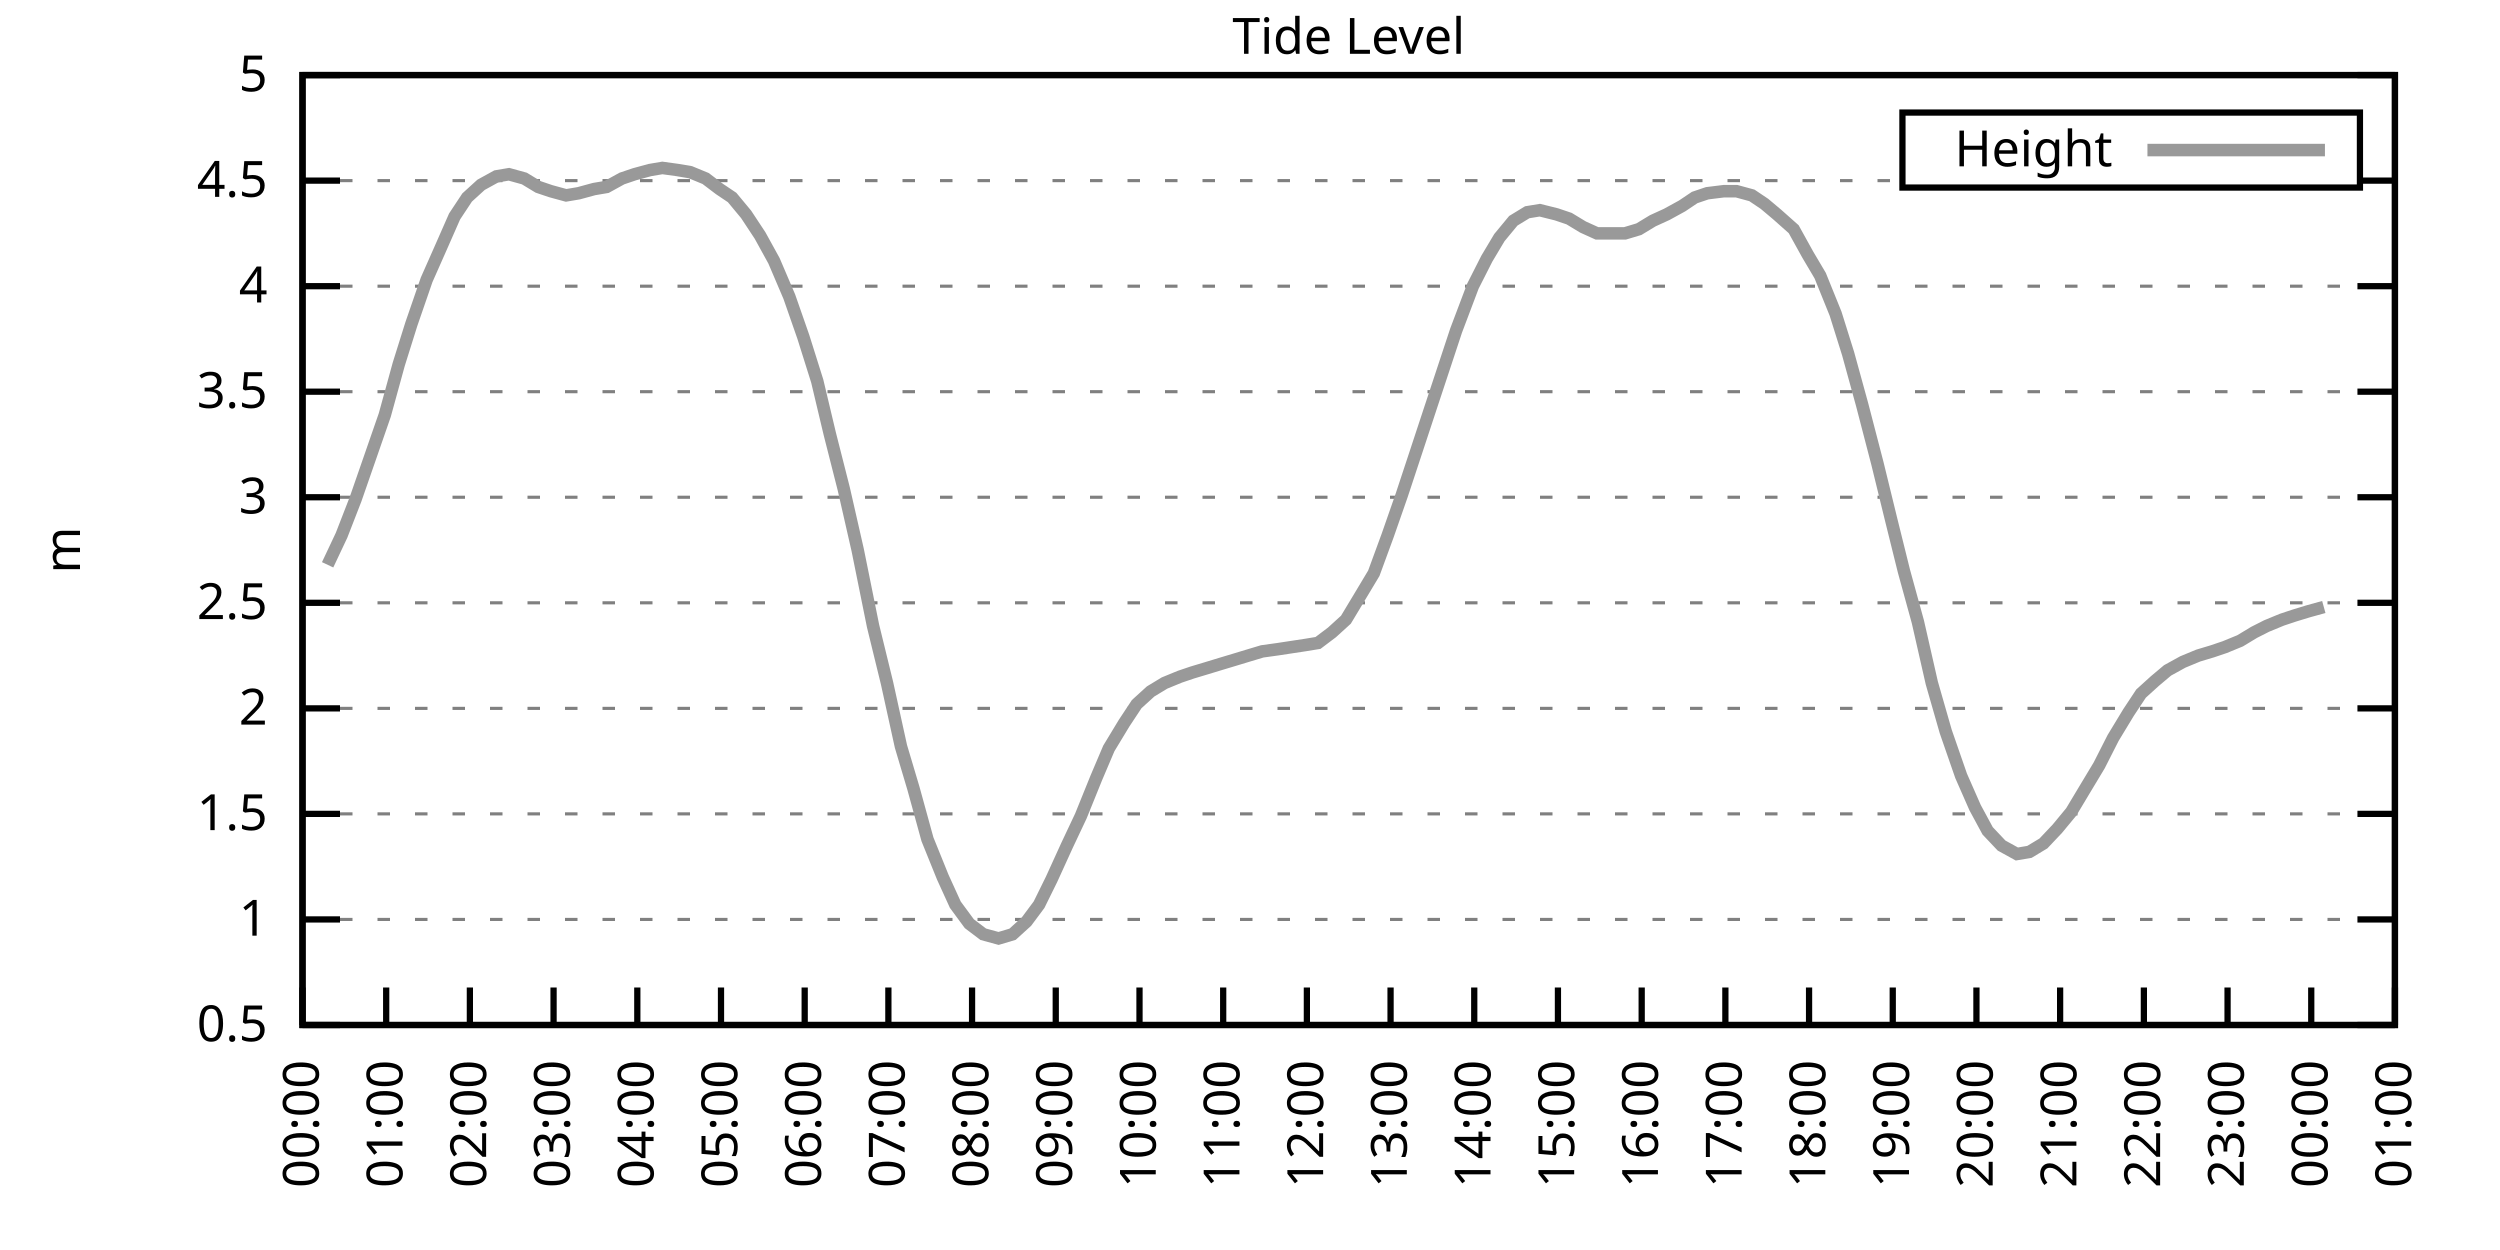
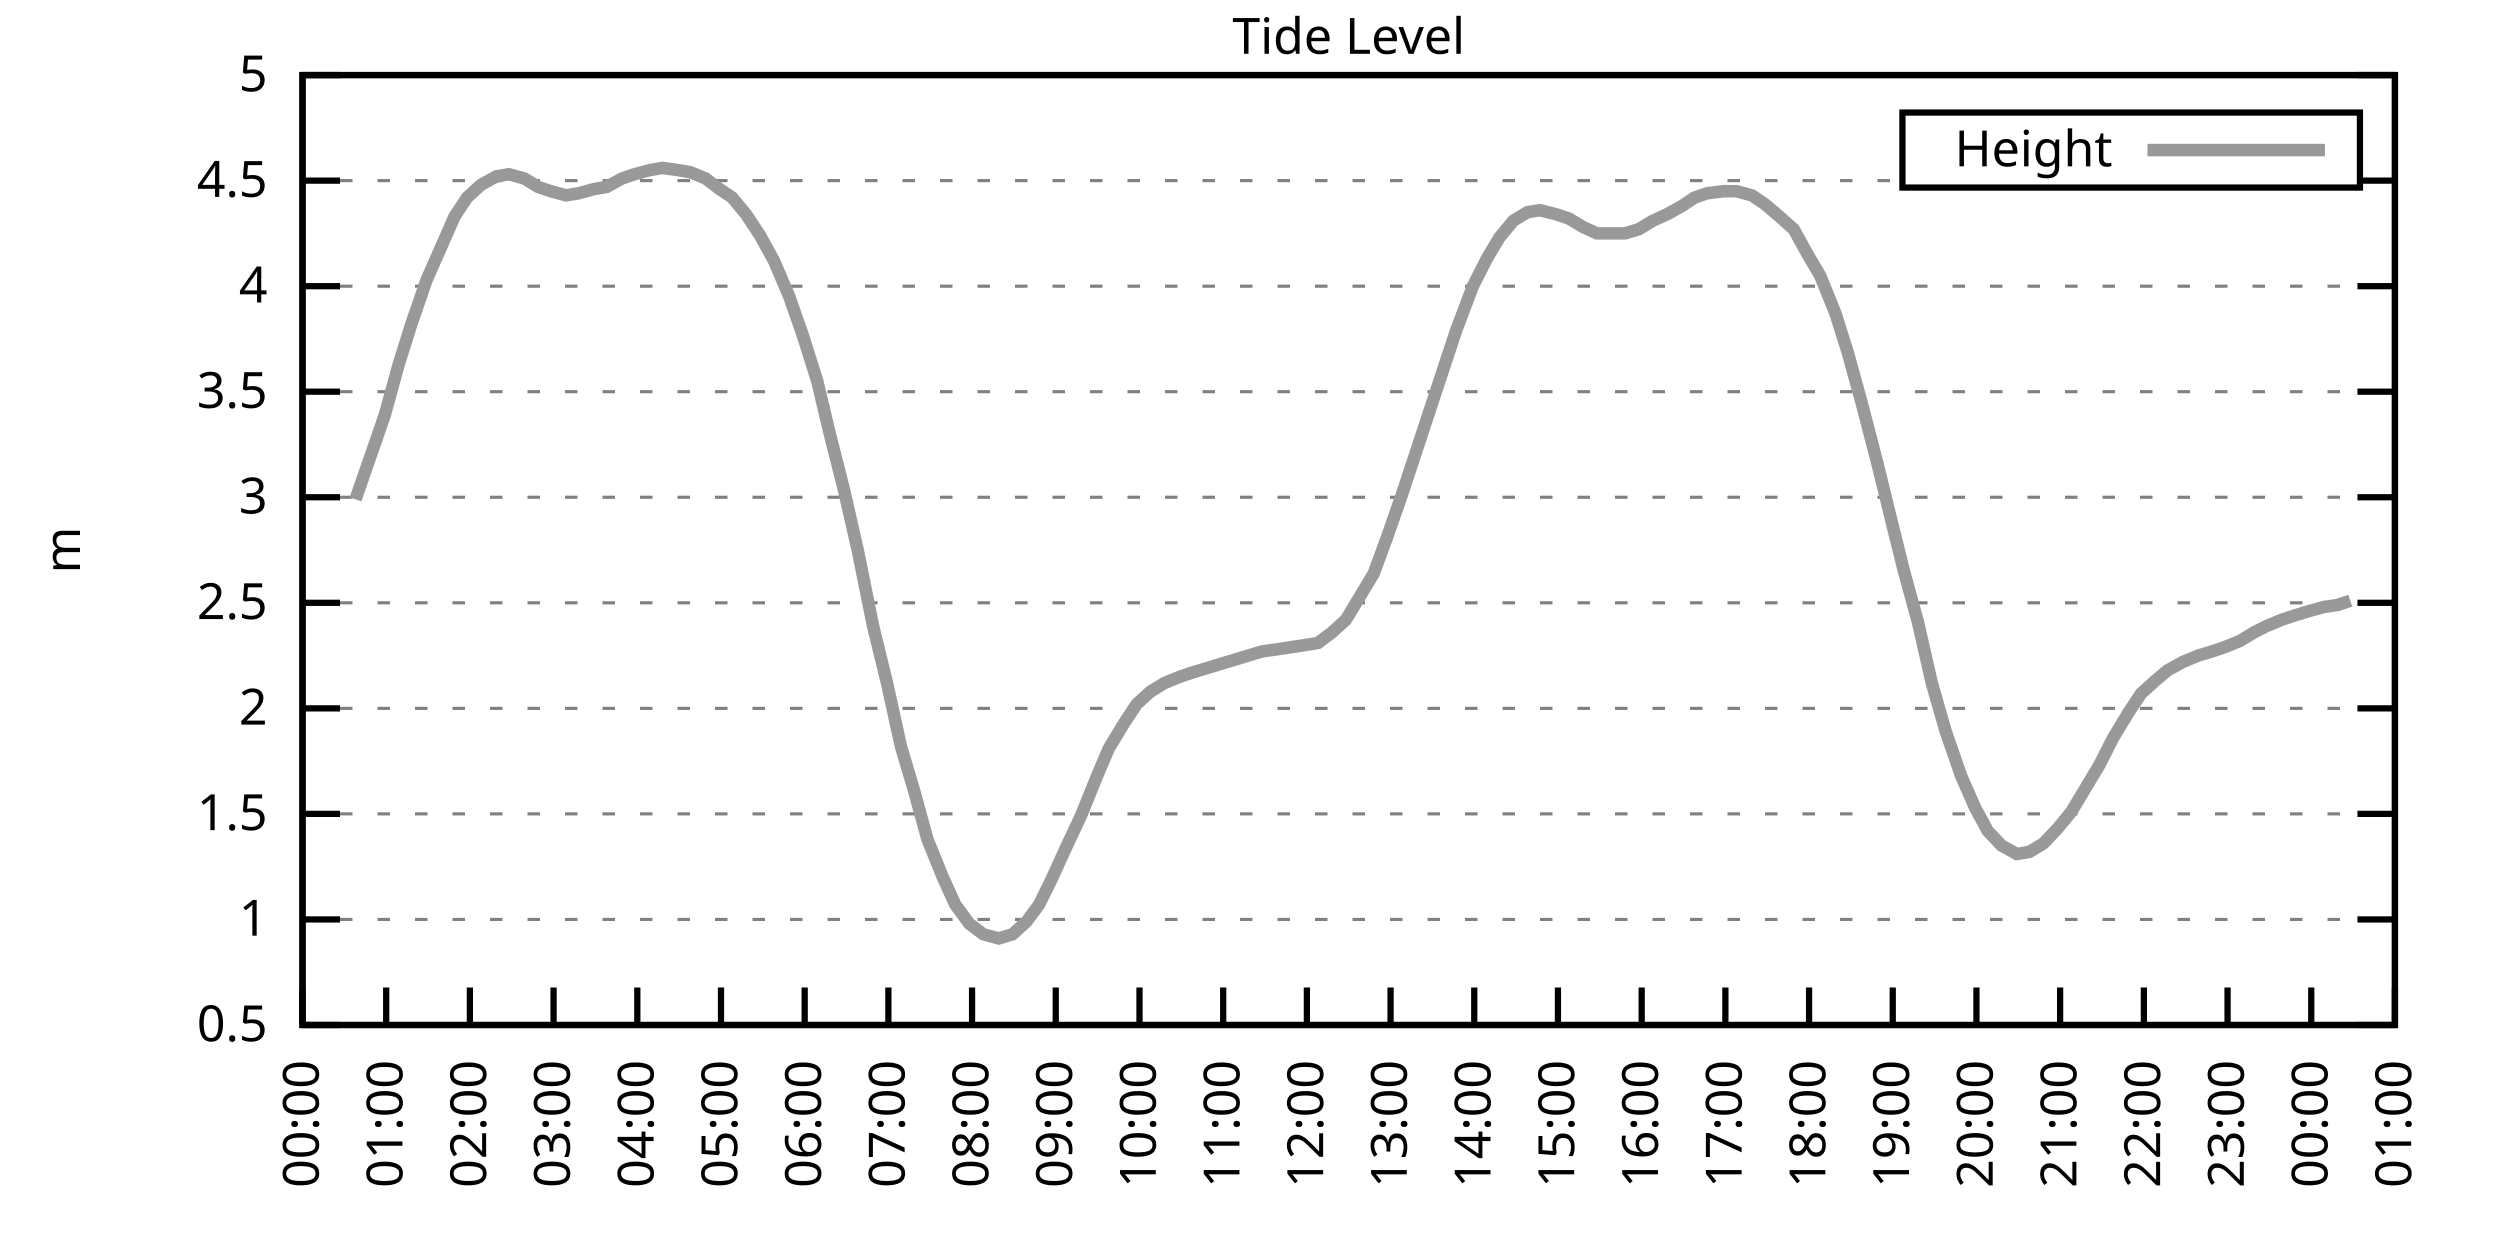
<svg xmlns="http://www.w3.org/2000/svg" xmlns:xlink="http://www.w3.org/1999/xlink" width="400" height="200" viewBox="0 0 400 200">
  <g id="gnuplot_canvas">
    <rect x="0" y="0" width="400" height="200" fill="none" />
    <defs>
      <circle id="gpDot" r="0.5" stroke-width="0.5" stroke="currentColor" />
      <path id="gpPt0" stroke-width="0.333" stroke="currentColor" d="M-1,0 h2 M0,-1 v2" />
      <path id="gpPt1" stroke-width="0.333" stroke="currentColor" d="M-1,-1 L1,1 M1,-1 L-1,1" />
      <path id="gpPt2" stroke-width="0.333" stroke="currentColor" d="M-1,0 L1,0 M0,-1 L0,1 M-1,-1 L1,1 M-1,1 L1,-1" />
      <rect id="gpPt3" stroke-width="0.333" stroke="currentColor" x="-1" y="-1" width="2" height="2" />
      <rect id="gpPt4" stroke-width="0.333" stroke="currentColor" fill="currentColor" x="-1" y="-1" width="2" height="2" />
      <circle id="gpPt5" stroke-width="0.333" stroke="currentColor" cx="0" cy="0" r="1" />
      <use xlink:href="#gpPt5" id="gpPt6" fill="currentColor" stroke="none" />
      <path id="gpPt7" stroke-width="0.333" stroke="currentColor" d="M0,-1.33 L-1.33,0.67 L1.33,0.67 z" />
      <use xlink:href="#gpPt7" id="gpPt8" fill="currentColor" stroke="none" />
      <use xlink:href="#gpPt7" id="gpPt9" stroke="currentColor" transform="rotate(180)" />
      <use xlink:href="#gpPt9" id="gpPt10" fill="currentColor" stroke="none" />
      <use xlink:href="#gpPt3" id="gpPt11" stroke="currentColor" transform="rotate(45)" />
      <use xlink:href="#gpPt11" id="gpPt12" fill="currentColor" stroke="none" />
      <path id="gpPt13" stroke-width="0.333" stroke="currentColor" d="M0,1.330 L1.265,0.411 L0.782,-1.067 L-0.782,-1.076 L-1.265,0.411 z" />
      <use xlink:href="#gpPt13" id="gpPt14" fill="currentColor" stroke="none" />
      <filter id="textbox" filterUnits="objectBoundingBox" x="0" y="0" height="1" width="1">
        <feFlood flood-color="white" flood-opacity="1" result="bgnd" />
        <feComposite in="SourceGraphic" in2="bgnd" operator="atop" />
      </filter>
      <filter id="greybox" filterUnits="objectBoundingBox" x="0" y="0" height="1" width="1">
        <feFlood flood-color="lightgrey" flood-opacity="1" result="grey" />
        <feComposite in="SourceGraphic" in2="grey" operator="atop" />
      </filter>
    </defs>
    <g fill="none" color="white" stroke="currentColor" stroke-width="1.00" stroke-linecap="butt" stroke-linejoin="miter">
</g>
    <g fill="none" color="black" stroke="currentColor" stroke-width="1.00" stroke-linecap="butt" stroke-linejoin="miter">
      <g stroke="none" shape-rendering="crispEdges">
        <polygon fill="rgb(255, 255, 255)" points="48.40,164.00 383.18,164.00 383.18,12.02 48.40,12.02 " />
      </g>
    </g>
    <g fill="none" color="black" stroke="currentColor" stroke-width="1.00" stroke-linecap="butt" stroke-linejoin="miter">
</g>
    <g fill="none" color="black" stroke="black" stroke-width="0.50" stroke-linecap="butt" stroke-linejoin="miter">
</g>
    <g fill="none" color="gray" stroke="currentColor" stroke-width="0.50" stroke-linecap="butt" stroke-linejoin="miter">
      <path stroke="gray" stroke-dasharray="2,4" class="gridline" d="M48.40,164.00 L383.19,164.00  " />
    </g>
    <g fill="none" color="gray" stroke="gray" stroke-width="1.00" stroke-linecap="butt" stroke-linejoin="miter">
</g>
    <g fill="none" color="black" stroke="currentColor" stroke-width="1.00" stroke-linecap="butt" stroke-linejoin="miter">
      <path stroke="black" d="M48.40,164.00 L54.40,164.00 M383.19,164.00 L377.19,164.00  " />
      <g transform="translate(42.80,166.60)" stroke="none" fill="black" font-family="Sans" font-size="8.00" text-anchor="end">
        <text>
          <tspan font-family="Sans"> 0.5</tspan>
        </text>
      </g>
    </g>
    <g fill="none" color="black" stroke="currentColor" stroke-width="1.00" stroke-linecap="butt" stroke-linejoin="miter">
</g>
    <g fill="none" color="black" stroke="black" stroke-width="0.50" stroke-linecap="butt" stroke-linejoin="miter">
</g>
    <g fill="none" color="gray" stroke="currentColor" stroke-width="0.50" stroke-linecap="butt" stroke-linejoin="miter">
      <path stroke="gray" stroke-dasharray="2,4" class="gridline" d="M48.40,147.11 L383.19,147.11  " />
    </g>
    <g fill="none" color="gray" stroke="gray" stroke-width="1.00" stroke-linecap="butt" stroke-linejoin="miter">
</g>
    <g fill="none" color="black" stroke="currentColor" stroke-width="1.00" stroke-linecap="butt" stroke-linejoin="miter">
      <path stroke="black" d="M48.40,147.11 L54.40,147.11 M383.19,147.11 L377.19,147.11  " />
      <g transform="translate(42.80,149.71)" stroke="none" fill="black" font-family="Sans" font-size="8.00" text-anchor="end">
        <text>
          <tspan font-family="Sans"> 1</tspan>
        </text>
      </g>
    </g>
    <g fill="none" color="black" stroke="currentColor" stroke-width="1.00" stroke-linecap="butt" stroke-linejoin="miter">
</g>
    <g fill="none" color="black" stroke="black" stroke-width="0.50" stroke-linecap="butt" stroke-linejoin="miter">
</g>
    <g fill="none" color="gray" stroke="currentColor" stroke-width="0.50" stroke-linecap="butt" stroke-linejoin="miter">
      <path stroke="gray" stroke-dasharray="2,4" class="gridline" d="M48.40,130.22 L383.19,130.22  " />
    </g>
    <g fill="none" color="gray" stroke="gray" stroke-width="1.00" stroke-linecap="butt" stroke-linejoin="miter">
</g>
    <g fill="none" color="black" stroke="currentColor" stroke-width="1.00" stroke-linecap="butt" stroke-linejoin="miter">
      <path stroke="black" d="M48.40,130.22 L54.40,130.22 M383.19,130.22 L377.19,130.22  " />
      <g transform="translate(42.80,132.82)" stroke="none" fill="black" font-family="Sans" font-size="8.00" text-anchor="end">
        <text>
          <tspan font-family="Sans"> 1.5</tspan>
        </text>
      </g>
    </g>
    <g fill="none" color="black" stroke="currentColor" stroke-width="1.00" stroke-linecap="butt" stroke-linejoin="miter">
</g>
    <g fill="none" color="black" stroke="black" stroke-width="0.50" stroke-linecap="butt" stroke-linejoin="miter">
</g>
    <g fill="none" color="gray" stroke="currentColor" stroke-width="0.50" stroke-linecap="butt" stroke-linejoin="miter">
      <path stroke="gray" stroke-dasharray="2,4" class="gridline" d="M48.40,113.34 L383.19,113.34  " />
    </g>
    <g fill="none" color="gray" stroke="gray" stroke-width="1.00" stroke-linecap="butt" stroke-linejoin="miter">
</g>
    <g fill="none" color="black" stroke="currentColor" stroke-width="1.00" stroke-linecap="butt" stroke-linejoin="miter">
      <path stroke="black" d="M48.40,113.34 L54.40,113.34 M383.19,113.34 L377.19,113.34  " />
      <g transform="translate(42.80,115.94)" stroke="none" fill="black" font-family="Sans" font-size="8.00" text-anchor="end">
        <text>
          <tspan font-family="Sans"> 2</tspan>
        </text>
      </g>
    </g>
    <g fill="none" color="black" stroke="currentColor" stroke-width="1.00" stroke-linecap="butt" stroke-linejoin="miter">
</g>
    <g fill="none" color="black" stroke="black" stroke-width="0.50" stroke-linecap="butt" stroke-linejoin="miter">
</g>
    <g fill="none" color="gray" stroke="currentColor" stroke-width="0.50" stroke-linecap="butt" stroke-linejoin="miter">
      <path stroke="gray" stroke-dasharray="2,4" class="gridline" d="M48.40,96.45 L383.19,96.45  " />
    </g>
    <g fill="none" color="gray" stroke="gray" stroke-width="1.00" stroke-linecap="butt" stroke-linejoin="miter">
</g>
    <g fill="none" color="black" stroke="currentColor" stroke-width="1.00" stroke-linecap="butt" stroke-linejoin="miter">
      <path stroke="black" d="M48.40,96.45 L54.40,96.45 M383.19,96.45 L377.19,96.45  " />
      <g transform="translate(42.80,99.05)" stroke="none" fill="black" font-family="Sans" font-size="8.00" text-anchor="end">
        <text>
          <tspan font-family="Sans"> 2.5</tspan>
        </text>
      </g>
    </g>
    <g fill="none" color="black" stroke="currentColor" stroke-width="1.00" stroke-linecap="butt" stroke-linejoin="miter">
</g>
    <g fill="none" color="black" stroke="black" stroke-width="0.50" stroke-linecap="butt" stroke-linejoin="miter">
</g>
    <g fill="none" color="gray" stroke="currentColor" stroke-width="0.50" stroke-linecap="butt" stroke-linejoin="miter">
      <path stroke="gray" stroke-dasharray="2,4" class="gridline" d="M48.40,79.56 L383.19,79.56  " />
    </g>
    <g fill="none" color="gray" stroke="gray" stroke-width="1.00" stroke-linecap="butt" stroke-linejoin="miter">
</g>
    <g fill="none" color="black" stroke="currentColor" stroke-width="1.00" stroke-linecap="butt" stroke-linejoin="miter">
      <path stroke="black" d="M48.40,79.56 L54.40,79.56 M383.19,79.56 L377.19,79.56  " />
      <g transform="translate(42.80,82.16)" stroke="none" fill="black" font-family="Sans" font-size="8.00" text-anchor="end">
        <text>
          <tspan font-family="Sans"> 3</tspan>
        </text>
      </g>
    </g>
    <g fill="none" color="black" stroke="currentColor" stroke-width="1.00" stroke-linecap="butt" stroke-linejoin="miter">
</g>
    <g fill="none" color="black" stroke="black" stroke-width="0.50" stroke-linecap="butt" stroke-linejoin="miter">
</g>
    <g fill="none" color="gray" stroke="currentColor" stroke-width="0.50" stroke-linecap="butt" stroke-linejoin="miter">
      <path stroke="gray" stroke-dasharray="2,4" class="gridline" d="M48.40,62.67 L383.19,62.67  " />
    </g>
    <g fill="none" color="gray" stroke="gray" stroke-width="1.00" stroke-linecap="butt" stroke-linejoin="miter">
</g>
    <g fill="none" color="black" stroke="currentColor" stroke-width="1.00" stroke-linecap="butt" stroke-linejoin="miter">
      <path stroke="black" d="M48.40,62.67 L54.40,62.67 M383.19,62.67 L377.19,62.67  " />
      <g transform="translate(42.80,65.27)" stroke="none" fill="black" font-family="Sans" font-size="8.00" text-anchor="end">
        <text>
          <tspan font-family="Sans"> 3.5</tspan>
        </text>
      </g>
    </g>
    <g fill="none" color="black" stroke="currentColor" stroke-width="1.00" stroke-linecap="butt" stroke-linejoin="miter">
</g>
    <g fill="none" color="black" stroke="black" stroke-width="0.50" stroke-linecap="butt" stroke-linejoin="miter">
</g>
    <g fill="none" color="gray" stroke="currentColor" stroke-width="0.50" stroke-linecap="butt" stroke-linejoin="miter">
      <path stroke="gray" stroke-dasharray="2,4" class="gridline" d="M48.40,45.79 L383.19,45.79  " />
    </g>
    <g fill="none" color="gray" stroke="gray" stroke-width="1.00" stroke-linecap="butt" stroke-linejoin="miter">
</g>
    <g fill="none" color="black" stroke="currentColor" stroke-width="1.00" stroke-linecap="butt" stroke-linejoin="miter">
      <path stroke="black" d="M48.40,45.79 L54.40,45.79 M383.19,45.79 L377.19,45.79  " />
      <g transform="translate(42.80,48.39)" stroke="none" fill="black" font-family="Sans" font-size="8.00" text-anchor="end">
        <text>
          <tspan font-family="Sans"> 4</tspan>
        </text>
      </g>
    </g>
    <g fill="none" color="black" stroke="currentColor" stroke-width="1.00" stroke-linecap="butt" stroke-linejoin="miter">
</g>
    <g fill="none" color="black" stroke="black" stroke-width="0.50" stroke-linecap="butt" stroke-linejoin="miter">
</g>
    <g fill="none" color="gray" stroke="currentColor" stroke-width="0.50" stroke-linecap="butt" stroke-linejoin="miter">
      <path stroke="gray" stroke-dasharray="2,4" class="gridline" d="M48.40,28.90 L304.39,28.90 M377.59,28.90 L383.19,28.90  " />
    </g>
    <g fill="none" color="gray" stroke="gray" stroke-width="1.00" stroke-linecap="butt" stroke-linejoin="miter">
</g>
    <g fill="none" color="black" stroke="currentColor" stroke-width="1.00" stroke-linecap="butt" stroke-linejoin="miter">
      <path stroke="black" d="M48.40,28.90 L54.40,28.90 M383.19,28.90 L377.19,28.90  " />
      <g transform="translate(42.80,31.50)" stroke="none" fill="black" font-family="Sans" font-size="8.00" text-anchor="end">
        <text>
          <tspan font-family="Sans"> 4.5</tspan>
        </text>
      </g>
    </g>
    <g fill="none" color="black" stroke="currentColor" stroke-width="1.00" stroke-linecap="butt" stroke-linejoin="miter">
</g>
    <g fill="none" color="black" stroke="black" stroke-width="0.50" stroke-linecap="butt" stroke-linejoin="miter">
</g>
    <g fill="none" color="gray" stroke="currentColor" stroke-width="0.50" stroke-linecap="butt" stroke-linejoin="miter">
      <path stroke="gray" stroke-dasharray="2,4" class="gridline" d="M48.40,12.01 L383.19,12.01  " />
    </g>
    <g fill="none" color="gray" stroke="gray" stroke-width="1.00" stroke-linecap="butt" stroke-linejoin="miter">
</g>
    <g fill="none" color="black" stroke="currentColor" stroke-width="1.00" stroke-linecap="butt" stroke-linejoin="miter">
      <path stroke="black" d="M48.40,12.01 L54.40,12.01 M383.19,12.01 L377.19,12.01  " />
      <g transform="translate(42.80,14.61)" stroke="none" fill="black" font-family="Sans" font-size="8.00" text-anchor="end">
        <text>
          <tspan font-family="Sans"> 5</tspan>
        </text>
      </g>
    </g>
    <g fill="none" color="black" stroke="currentColor" stroke-width="1.00" stroke-linecap="butt" stroke-linejoin="miter">
      <path stroke="black" d="M48.40,164.00 L48.40,158.00  " />
      <g transform="translate(51.00,169.60) rotate(270.00)" stroke="none" fill="black" font-family="Sans" font-size="8.00" text-anchor="end">
        <text>
          <tspan font-family="Sans">00:00</tspan>
        </text>
      </g>
    </g>
    <g fill="none" color="black" stroke="currentColor" stroke-width="1.00" stroke-linecap="butt" stroke-linejoin="miter">
      <path stroke="black" d="M61.79,164.00 L61.79,158.00  " />
      <g transform="translate(64.39,169.60) rotate(270.00)" stroke="none" fill="black" font-family="Sans" font-size="8.00" text-anchor="end">
        <text>
          <tspan font-family="Sans">01:00</tspan>
        </text>
      </g>
    </g>
    <g fill="none" color="black" stroke="currentColor" stroke-width="1.00" stroke-linecap="butt" stroke-linejoin="miter">
      <path stroke="black" d="M75.18,164.00 L75.18,158.00  " />
      <g transform="translate(77.78,169.60) rotate(270.00)" stroke="none" fill="black" font-family="Sans" font-size="8.00" text-anchor="end">
        <text>
          <tspan font-family="Sans">02:00</tspan>
        </text>
      </g>
    </g>
    <g fill="none" color="black" stroke="currentColor" stroke-width="1.00" stroke-linecap="butt" stroke-linejoin="miter">
      <path stroke="black" d="M88.57,164.00 L88.57,158.00  " />
      <g transform="translate(91.17,169.60) rotate(270.00)" stroke="none" fill="black" font-family="Sans" font-size="8.00" text-anchor="end">
        <text>
          <tspan font-family="Sans">03:00</tspan>
        </text>
      </g>
    </g>
    <g fill="none" color="black" stroke="currentColor" stroke-width="1.00" stroke-linecap="butt" stroke-linejoin="miter">
      <path stroke="black" d="M101.97,164.00 L101.97,158.00  " />
      <g transform="translate(104.57,169.60) rotate(270.00)" stroke="none" fill="black" font-family="Sans" font-size="8.00" text-anchor="end">
        <text>
          <tspan font-family="Sans">04:00</tspan>
        </text>
      </g>
    </g>
    <g fill="none" color="black" stroke="currentColor" stroke-width="1.00" stroke-linecap="butt" stroke-linejoin="miter">
      <path stroke="black" d="M115.36,164.00 L115.36,158.00  " />
      <g transform="translate(117.96,169.60) rotate(270.00)" stroke="none" fill="black" font-family="Sans" font-size="8.00" text-anchor="end">
        <text>
          <tspan font-family="Sans">05:00</tspan>
        </text>
      </g>
    </g>
    <g fill="none" color="black" stroke="currentColor" stroke-width="1.00" stroke-linecap="butt" stroke-linejoin="miter">
      <path stroke="black" d="M128.75,164.00 L128.75,158.00  " />
      <g transform="translate(131.35,169.60) rotate(270.00)" stroke="none" fill="black" font-family="Sans" font-size="8.00" text-anchor="end">
        <text>
          <tspan font-family="Sans">06:00</tspan>
        </text>
      </g>
    </g>
    <g fill="none" color="black" stroke="currentColor" stroke-width="1.00" stroke-linecap="butt" stroke-linejoin="miter">
      <path stroke="black" d="M142.14,164.00 L142.14,158.00  " />
      <g transform="translate(144.74,169.60) rotate(270.00)" stroke="none" fill="black" font-family="Sans" font-size="8.00" text-anchor="end">
        <text>
          <tspan font-family="Sans">07:00</tspan>
        </text>
      </g>
    </g>
    <g fill="none" color="black" stroke="currentColor" stroke-width="1.00" stroke-linecap="butt" stroke-linejoin="miter">
      <path stroke="black" d="M155.53,164.00 L155.53,158.00  " />
      <g transform="translate(158.13,169.60) rotate(270.00)" stroke="none" fill="black" font-family="Sans" font-size="8.00" text-anchor="end">
        <text>
          <tspan font-family="Sans">08:00</tspan>
        </text>
      </g>
    </g>
    <g fill="none" color="black" stroke="currentColor" stroke-width="1.00" stroke-linecap="butt" stroke-linejoin="miter">
      <path stroke="black" d="M168.92,164.00 L168.92,158.00  " />
      <g transform="translate(171.52,169.60) rotate(270.00)" stroke="none" fill="black" font-family="Sans" font-size="8.00" text-anchor="end">
        <text>
          <tspan font-family="Sans">09:00</tspan>
        </text>
      </g>
    </g>
    <g fill="none" color="black" stroke="currentColor" stroke-width="1.00" stroke-linecap="butt" stroke-linejoin="miter">
      <path stroke="black" d="M182.32,164.00 L182.32,158.00  " />
      <g transform="translate(184.92,169.60) rotate(270.00)" stroke="none" fill="black" font-family="Sans" font-size="8.00" text-anchor="end">
        <text>
          <tspan font-family="Sans">10:00</tspan>
        </text>
      </g>
    </g>
    <g fill="none" color="black" stroke="currentColor" stroke-width="1.00" stroke-linecap="butt" stroke-linejoin="miter">
      <path stroke="black" d="M195.71,164.00 L195.71,158.00  " />
      <g transform="translate(198.31,169.60) rotate(270.00)" stroke="none" fill="black" font-family="Sans" font-size="8.00" text-anchor="end">
        <text>
          <tspan font-family="Sans">11:00</tspan>
        </text>
      </g>
    </g>
    <g fill="none" color="black" stroke="currentColor" stroke-width="1.00" stroke-linecap="butt" stroke-linejoin="miter">
      <path stroke="black" d="M209.10,164.00 L209.10,158.00  " />
      <g transform="translate(211.70,169.60) rotate(270.00)" stroke="none" fill="black" font-family="Sans" font-size="8.00" text-anchor="end">
        <text>
          <tspan font-family="Sans">12:00</tspan>
        </text>
      </g>
    </g>
    <g fill="none" color="black" stroke="currentColor" stroke-width="1.00" stroke-linecap="butt" stroke-linejoin="miter">
      <path stroke="black" d="M222.49,164.00 L222.49,158.00  " />
      <g transform="translate(225.09,169.60) rotate(270.00)" stroke="none" fill="black" font-family="Sans" font-size="8.00" text-anchor="end">
        <text>
          <tspan font-family="Sans">13:00</tspan>
        </text>
      </g>
    </g>
    <g fill="none" color="black" stroke="currentColor" stroke-width="1.00" stroke-linecap="butt" stroke-linejoin="miter">
      <path stroke="black" d="M235.88,164.00 L235.88,158.00  " />
      <g transform="translate(238.48,169.60) rotate(270.00)" stroke="none" fill="black" font-family="Sans" font-size="8.00" text-anchor="end">
        <text>
          <tspan font-family="Sans">14:00</tspan>
        </text>
      </g>
    </g>
    <g fill="none" color="black" stroke="currentColor" stroke-width="1.00" stroke-linecap="butt" stroke-linejoin="miter">
      <path stroke="black" d="M249.27,164.00 L249.27,158.00  " />
      <g transform="translate(251.87,169.60) rotate(270.00)" stroke="none" fill="black" font-family="Sans" font-size="8.00" text-anchor="end">
        <text>
          <tspan font-family="Sans">15:00</tspan>
        </text>
      </g>
    </g>
    <g fill="none" color="black" stroke="currentColor" stroke-width="1.00" stroke-linecap="butt" stroke-linejoin="miter">
      <path stroke="black" d="M262.67,164.00 L262.67,158.00  " />
      <g transform="translate(265.27,169.60) rotate(270.00)" stroke="none" fill="black" font-family="Sans" font-size="8.00" text-anchor="end">
        <text>
          <tspan font-family="Sans">16:00</tspan>
        </text>
      </g>
    </g>
    <g fill="none" color="black" stroke="currentColor" stroke-width="1.00" stroke-linecap="butt" stroke-linejoin="miter">
      <path stroke="black" d="M276.06,164.00 L276.06,158.00  " />
      <g transform="translate(278.66,169.60) rotate(270.00)" stroke="none" fill="black" font-family="Sans" font-size="8.00" text-anchor="end">
        <text>
          <tspan font-family="Sans">17:00</tspan>
        </text>
      </g>
    </g>
    <g fill="none" color="black" stroke="currentColor" stroke-width="1.00" stroke-linecap="butt" stroke-linejoin="miter">
      <path stroke="black" d="M289.45,164.00 L289.45,158.00  " />
      <g transform="translate(292.05,169.60) rotate(270.00)" stroke="none" fill="black" font-family="Sans" font-size="8.00" text-anchor="end">
        <text>
          <tspan font-family="Sans">18:00</tspan>
        </text>
      </g>
    </g>
    <g fill="none" color="black" stroke="currentColor" stroke-width="1.00" stroke-linecap="butt" stroke-linejoin="miter">
      <path stroke="black" d="M302.84,164.00 L302.84,158.00  " />
      <g transform="translate(305.44,169.60) rotate(270.00)" stroke="none" fill="black" font-family="Sans" font-size="8.00" text-anchor="end">
        <text>
          <tspan font-family="Sans">19:00</tspan>
        </text>
      </g>
    </g>
    <g fill="none" color="black" stroke="currentColor" stroke-width="1.00" stroke-linecap="butt" stroke-linejoin="miter">
      <path stroke="black" d="M316.23,164.00 L316.23,158.00  " />
      <g transform="translate(318.83,169.60) rotate(270.00)" stroke="none" fill="black" font-family="Sans" font-size="8.00" text-anchor="end">
        <text>
          <tspan font-family="Sans">20:00</tspan>
        </text>
      </g>
    </g>
    <g fill="none" color="black" stroke="currentColor" stroke-width="1.00" stroke-linecap="butt" stroke-linejoin="miter">
      <path stroke="black" d="M329.62,164.00 L329.62,158.00  " />
      <g transform="translate(332.22,169.60) rotate(270.00)" stroke="none" fill="black" font-family="Sans" font-size="8.00" text-anchor="end">
        <text>
          <tspan font-family="Sans">21:00</tspan>
        </text>
      </g>
    </g>
    <g fill="none" color="black" stroke="currentColor" stroke-width="1.00" stroke-linecap="butt" stroke-linejoin="miter">
      <path stroke="black" d="M343.02,164.00 L343.02,158.00  " />
      <g transform="translate(345.62,169.60) rotate(270.00)" stroke="none" fill="black" font-family="Sans" font-size="8.00" text-anchor="end">
        <text>
          <tspan font-family="Sans">22:00</tspan>
        </text>
      </g>
    </g>
    <g fill="none" color="black" stroke="currentColor" stroke-width="1.00" stroke-linecap="butt" stroke-linejoin="miter">
      <path stroke="black" d="M356.41,164.00 L356.41,158.00  " />
      <g transform="translate(359.01,169.60) rotate(270.00)" stroke="none" fill="black" font-family="Sans" font-size="8.00" text-anchor="end">
        <text>
          <tspan font-family="Sans">23:00</tspan>
        </text>
      </g>
    </g>
    <g fill="none" color="black" stroke="currentColor" stroke-width="1.00" stroke-linecap="butt" stroke-linejoin="miter">
      <path stroke="black" d="M369.80,164.00 L369.80,158.00  " />
      <g transform="translate(372.40,169.60) rotate(270.00)" stroke="none" fill="black" font-family="Sans" font-size="8.00" text-anchor="end">
        <text>
          <tspan font-family="Sans">00:00</tspan>
        </text>
      </g>
    </g>
    <g fill="none" color="black" stroke="currentColor" stroke-width="1.00" stroke-linecap="butt" stroke-linejoin="miter">
      <path stroke="black" d="M383.19,164.00 L383.19,158.00  " />
      <g transform="translate(385.79,169.60) rotate(270.00)" stroke="none" fill="black" font-family="Sans" font-size="8.00" text-anchor="end">
        <text>
          <tspan font-family="Sans">01:00</tspan>
        </text>
      </g>
    </g>
    <g fill="none" color="black" stroke="currentColor" stroke-width="1.00" stroke-linecap="butt" stroke-linejoin="miter">
</g>
    <g fill="none" color="black" stroke="currentColor" stroke-width="1.00" stroke-linecap="butt" stroke-linejoin="miter">
      <path stroke="black" d="M48.40,12.01 L48.40,164.00 L383.19,164.00 L383.19,12.01 L48.40,12.01 Z  " />
    </g>
    <g fill="none" color="black" stroke="currentColor" stroke-width="1.00" stroke-linecap="butt" stroke-linejoin="miter">
</g>
    <g fill="none" color="black" stroke="currentColor" stroke-width="1.00" stroke-linecap="butt" stroke-linejoin="miter">
      <path stroke="black" d="M304.39,30.01 L304.39,18.01 L377.59,18.01 L377.59,30.01 L304.39,30.01 Z  " />
    </g>
    <g id="Tide_level_plot_1">
      <g fill="none" color="white" stroke="black" stroke-width="2.00" stroke-linecap="butt" stroke-linejoin="miter">
</g>
      <g fill="none" color="black" stroke="currentColor" stroke-width="2.00" stroke-linecap="butt" stroke-linejoin="miter">
        <g transform="translate(337.99,26.61)" stroke="none" fill="black" font-family="Sans" font-size="8.00" text-anchor="end">
          <text>
            <tspan font-family="Sans">Height</tspan>
          </text>
        </g>
      </g>
      <g fill="none" color="black" stroke="currentColor" stroke-width="2.00" stroke-linecap="butt" stroke-linejoin="miter">
-         <path stroke="rgb(153, 153, 153)" d="M343.59,24.01 L371.99,24.01 M52.42,90.37 L54.65,85.64 L56.88,79.90 L59.11,73.48 L61.57,66.39 L63.80,58.28   L65.81,51.87 L68.26,44.77 L70.50,39.71 L72.73,34.64 L74.74,31.60 L76.97,29.57 L79.42,28.22 L81.43,27.88   L83.89,28.56 L86.12,29.91 L88.13,30.59 L90.58,31.26 L92.59,30.92 L95.05,30.25 L97.06,29.91 L99.51,28.56   L101.52,27.88 L103.98,27.21 L105.98,26.87 L108.44,27.21 L110.45,27.55 L112.90,28.56 L115.13,30.25 L117.14,31.60   L119.38,34.30 L121.61,37.68 L123.84,41.73 L126.29,47.47 L128.53,53.89 L130.76,60.98 L132.77,69.43 L135.00,78.21   L137.23,88.00 L139.69,100.16 L141.92,109.28 L144.15,119.42 L146.16,126.17 L148.39,134.28 L150.85,140.36 L152.85,144.75   L155.09,147.79 L157.32,149.48 L159.77,150.15 L162.01,149.48 L164.24,147.45 L166.25,144.75 L168.25,140.69 L170.71,135.29   L172.94,130.56 L175.40,124.48 L177.41,119.75 L179.86,115.70 L181.87,112.66 L184.10,110.63 L186.33,109.28 L188.79,108.27   L190.80,107.59 L193.03,106.92 L195.26,106.24 L197.49,105.57 L199.73,104.89 L201.96,104.22 L204.41,103.88 L206.64,103.54   L208.88,103.20 L210.88,102.87 L213.12,101.18 L215.35,99.15 L217.58,95.44 L219.81,91.72 L222.04,85.64 L224.28,79.22   L226.51,72.47 L228.96,65.04 L230.97,58.96 L232.98,52.88 L235.66,45.79 L237.89,41.39 L239.90,38.02 L242.13,35.32   L244.36,33.96 L246.37,33.63 L249.05,34.30 L251.06,34.98 L253.29,36.33 L255.52,37.34 L257.76,37.34 L259.99,37.34   L262.22,36.67 L264.45,35.32 L266.68,34.30 L269.14,32.95 L271.15,31.60 L273.16,30.92 L275.83,30.59 L277.84,30.59   L280.30,31.26 L282.31,32.61 L284.32,34.30 L286.99,36.67 L289.23,40.72 L291.23,44.10 L293.69,50.18 L295.70,56.59   L297.93,64.70 L300.39,74.16 L302.62,83.28 L304.63,91.38 L306.86,99.49 L309.09,109.28 L311.32,117.05 L313.78,124.14   L316.01,129.21 L318.02,132.93 L320.25,135.29 L322.70,136.64 L324.71,136.30 L326.95,134.95 L329.18,132.59 L331.41,129.89   L333.64,126.17 L335.87,122.46 L338.10,118.07 L340.56,114.01 L342.57,110.97 L344.80,108.95 L346.81,107.26 L349.26,105.91   L351.72,104.89 L353.95,104.22 L355.96,103.54 L358.42,102.53 L360.65,101.18 L362.66,100.16 L365.11,99.15 L367.12,98.48   L369.35,97.80 L371.81,97.12  " />
+         <path stroke="rgb(153, 153, 153)" d="M343.59,24.01 L371.99,24.01 M56.88,79.90 L59.11,73.48 L61.57,66.39 L63.80,58.28 L65.81,51.87 L68.26,44.77   L70.50,39.71 L72.73,34.64 L74.74,31.60 L76.97,29.57 L79.42,28.22 L81.43,27.88 L83.89,28.56 L86.12,29.91   L88.13,30.59 L90.58,31.26 L92.59,30.92 L95.05,30.25 L97.06,29.91 L99.51,28.56 L101.52,27.88 L103.98,27.21   L105.98,26.87 L108.44,27.21 L110.45,27.55 L112.90,28.56 L115.13,30.25 L117.14,31.60 L119.38,34.30 L121.61,37.68   L123.84,41.73 L126.29,47.47 L128.53,53.89 L130.76,60.98 L132.77,69.43 L135.00,78.21 L137.23,88.00 L139.69,100.16   L141.92,109.28 L144.15,119.42 L146.16,126.17 L148.39,134.28 L150.85,140.36 L152.85,144.75 L155.09,147.79 L157.32,149.48   L159.77,150.15 L162.01,149.48 L164.24,147.45 L166.25,144.75 L168.25,140.69 L170.71,135.29 L172.94,130.56 L175.40,124.48   L177.41,119.75 L179.86,115.70 L181.87,112.66 L184.10,110.63 L186.33,109.28 L188.79,108.27 L190.80,107.59 L193.03,106.92   L195.26,106.24 L197.49,105.57 L199.73,104.89 L201.96,104.22 L204.41,103.88 L206.64,103.54 L208.88,103.20 L210.88,102.87   L213.12,101.18 L215.35,99.15 L217.58,95.44 L219.81,91.72 L222.04,85.64 L224.28,79.22 L226.51,72.47 L228.96,65.04   L230.97,58.96 L232.98,52.88 L235.66,45.79 L237.89,41.39 L239.90,38.02 L242.13,35.32 L244.36,33.96 L246.37,33.63   L249.05,34.30 L251.06,34.98 L253.29,36.33 L255.52,37.34 L257.76,37.34 L259.99,37.34 L262.22,36.67 L264.45,35.32   L266.68,34.30 L269.14,32.95 L271.15,31.60 L273.16,30.92 L275.83,30.59 L277.84,30.59 L280.30,31.26 L282.31,32.61   L284.32,34.30 L286.99,36.67 L289.23,40.72 L291.23,44.10 L293.69,50.18 L295.70,56.59 L297.93,64.70 L300.39,74.16   L302.62,83.28 L304.63,91.38 L306.86,99.49 L309.09,109.28 L311.32,117.05 L313.78,124.14 L316.01,129.21 L318.02,132.93   L320.25,135.29 L322.70,136.64 L324.71,136.30 L326.95,134.95 L329.18,132.59 L331.41,129.89 L333.64,126.17 L335.87,122.46   L338.10,118.07 L340.56,114.01 L342.57,110.97 L344.80,108.95 L346.81,107.26 L349.26,105.91 L351.72,104.89 L353.95,104.22   L355.96,103.54 L358.42,102.53 L360.65,101.18 L362.66,100.16 L365.11,99.15 L367.12,98.48 L369.35,97.80 L371.81,97.12   L374.04,96.79 L376.05,96.11  " />
      </g>
    </g>
    <g fill="none" color="black" stroke="currentColor" stroke-width="2.00" stroke-linecap="butt" stroke-linejoin="miter">
</g>
    <g fill="none" color="black" stroke="black" stroke-width="1.00" stroke-linecap="butt" stroke-linejoin="miter">
</g>
    <g fill="none" color="black" stroke="currentColor" stroke-width="1.00" stroke-linecap="butt" stroke-linejoin="miter">
      <path stroke="black" d="M48.40,12.01 L48.40,164.00 L383.19,164.00 L383.19,12.01 L48.40,12.01 Z  " />
      <g transform="translate(12.80,88.01) rotate(270.00)" stroke="none" fill="black" font-family="Sans" font-size="8.00" text-anchor="middle">
        <text>
          <tspan font-family="Sans">m</tspan>
        </text>
      </g>
    </g>
    <g fill="none" color="black" stroke="currentColor" stroke-width="1.00" stroke-linecap="butt" stroke-linejoin="miter">
</g>
    <g fill="none" color="black" stroke="currentColor" stroke-width="1.00" stroke-linecap="butt" stroke-linejoin="miter">
      <g transform="translate(215.79,8.61)" stroke="none" fill="black" font-family="Sans" font-size="8.00" text-anchor="middle">
        <text>
          <tspan font-family="Sans">Tide Level</tspan>
        </text>
      </g>
    </g>
    <g fill="none" color="black" stroke="currentColor" stroke-width="1.00" stroke-linecap="butt" stroke-linejoin="miter">
</g>
  </g>
</svg>
